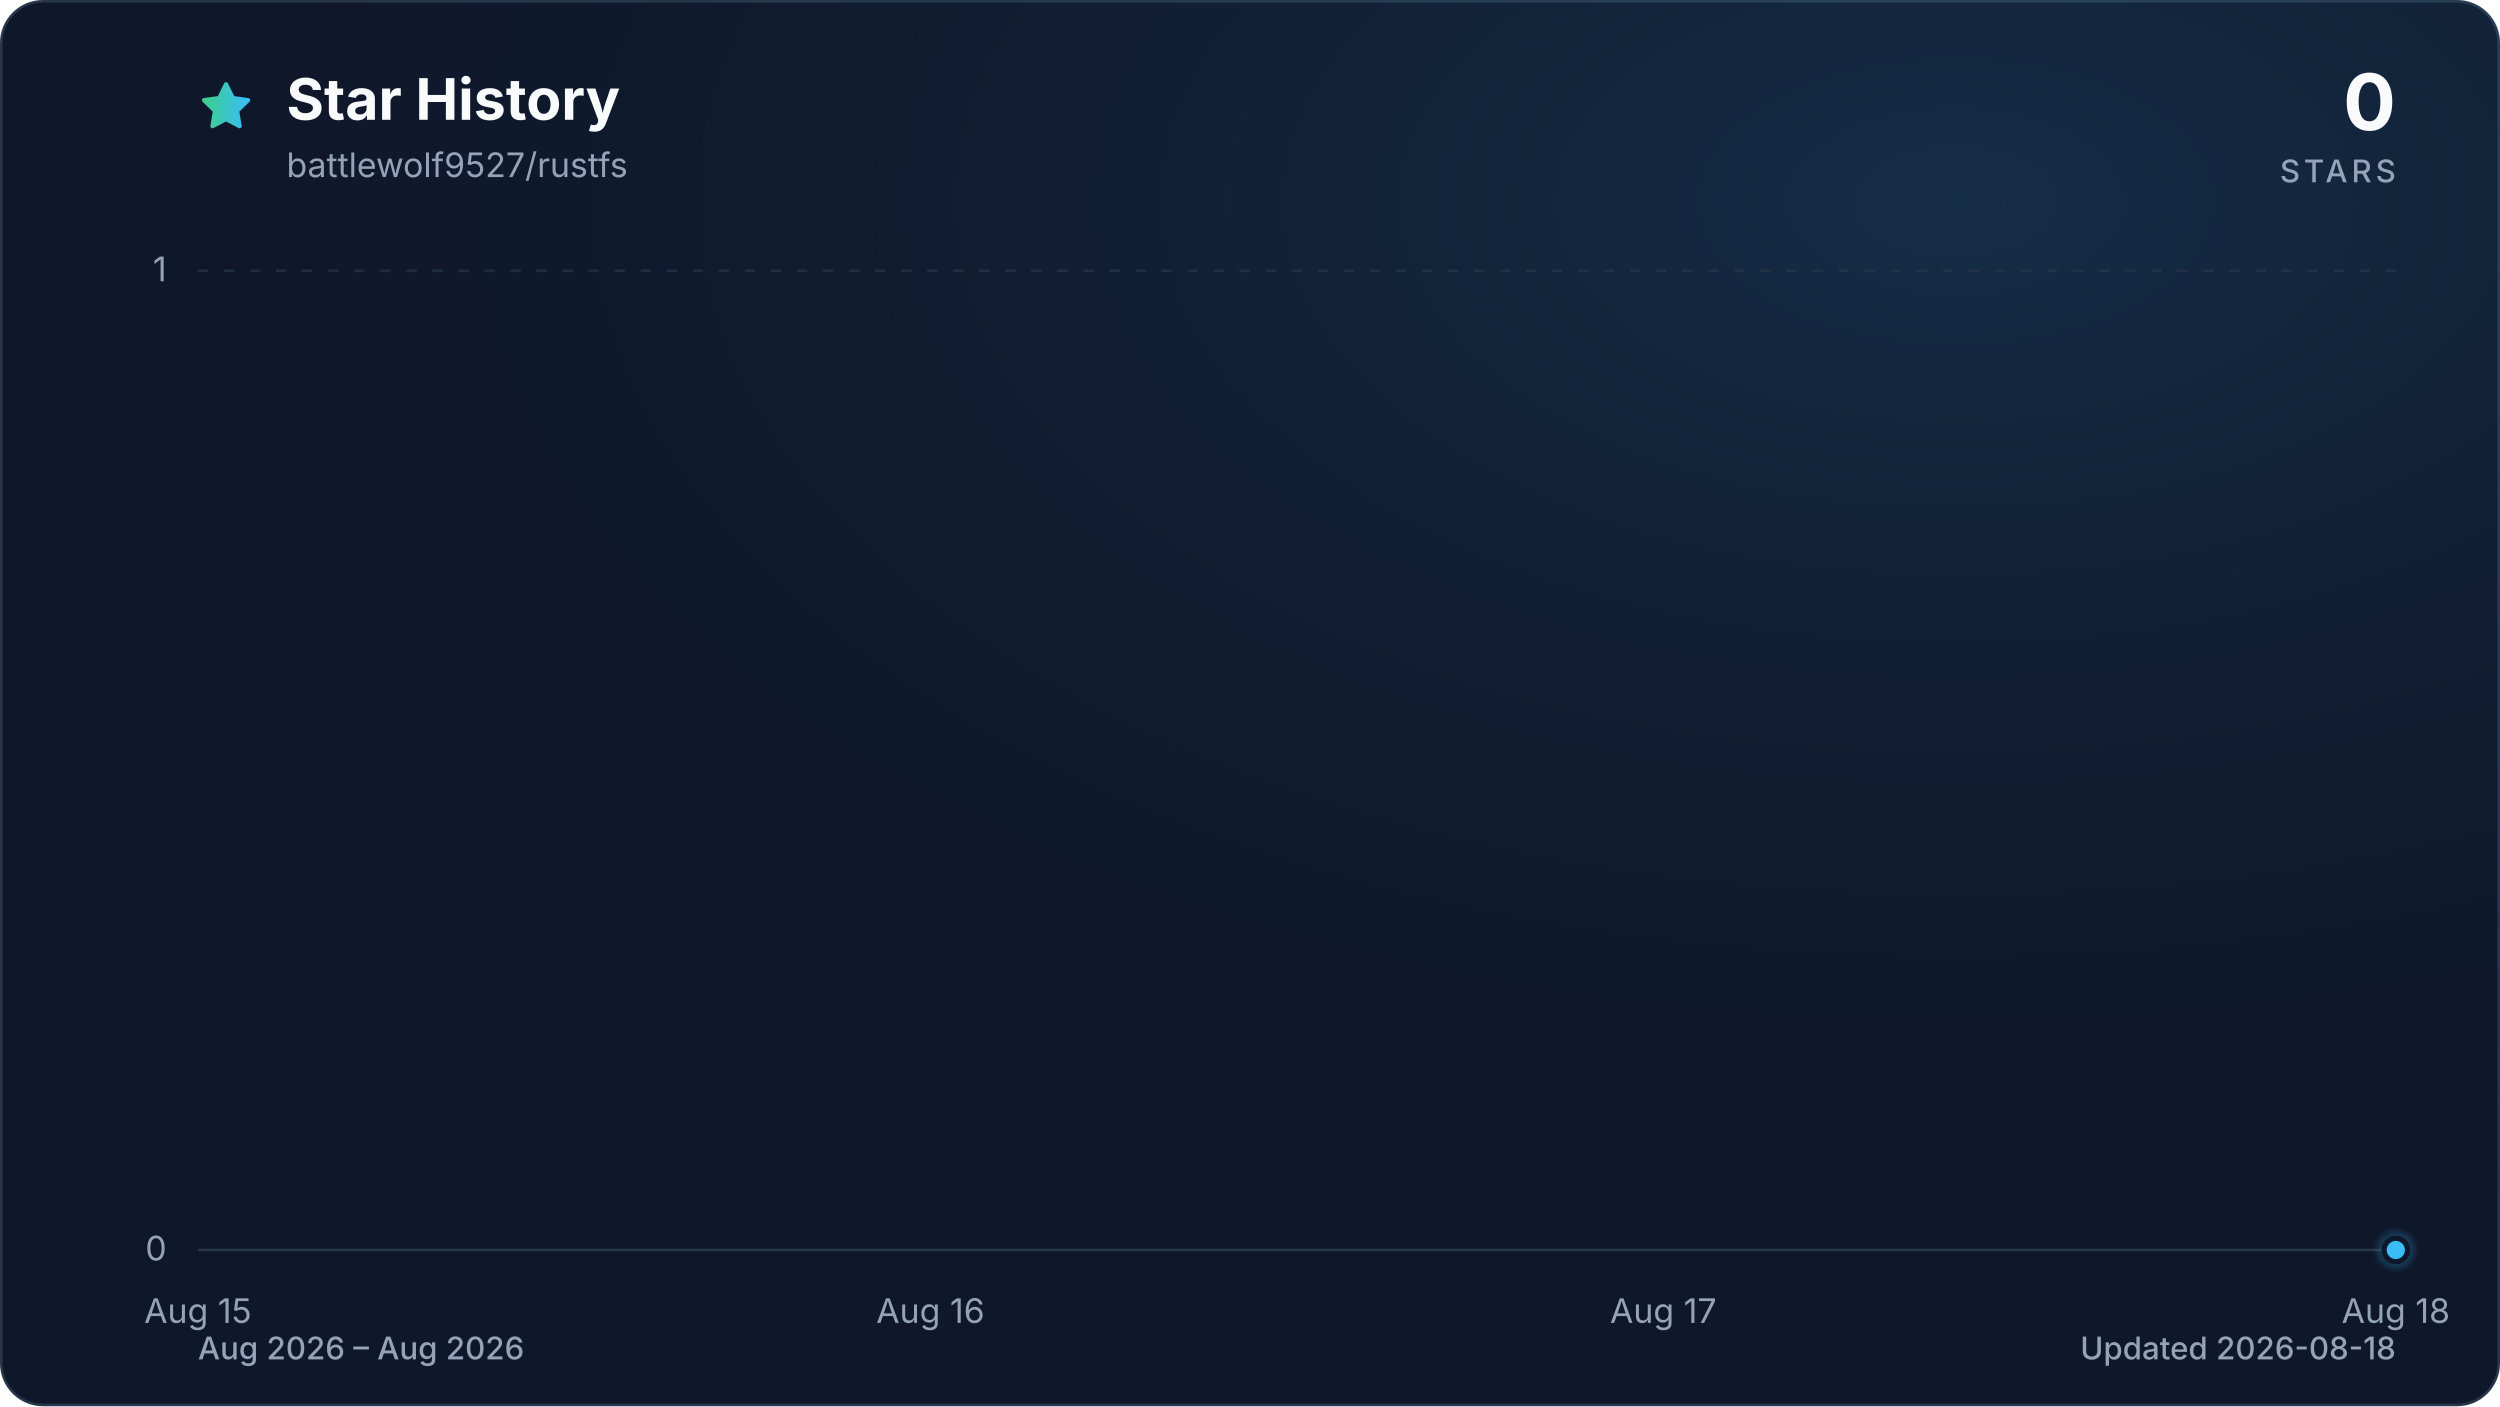
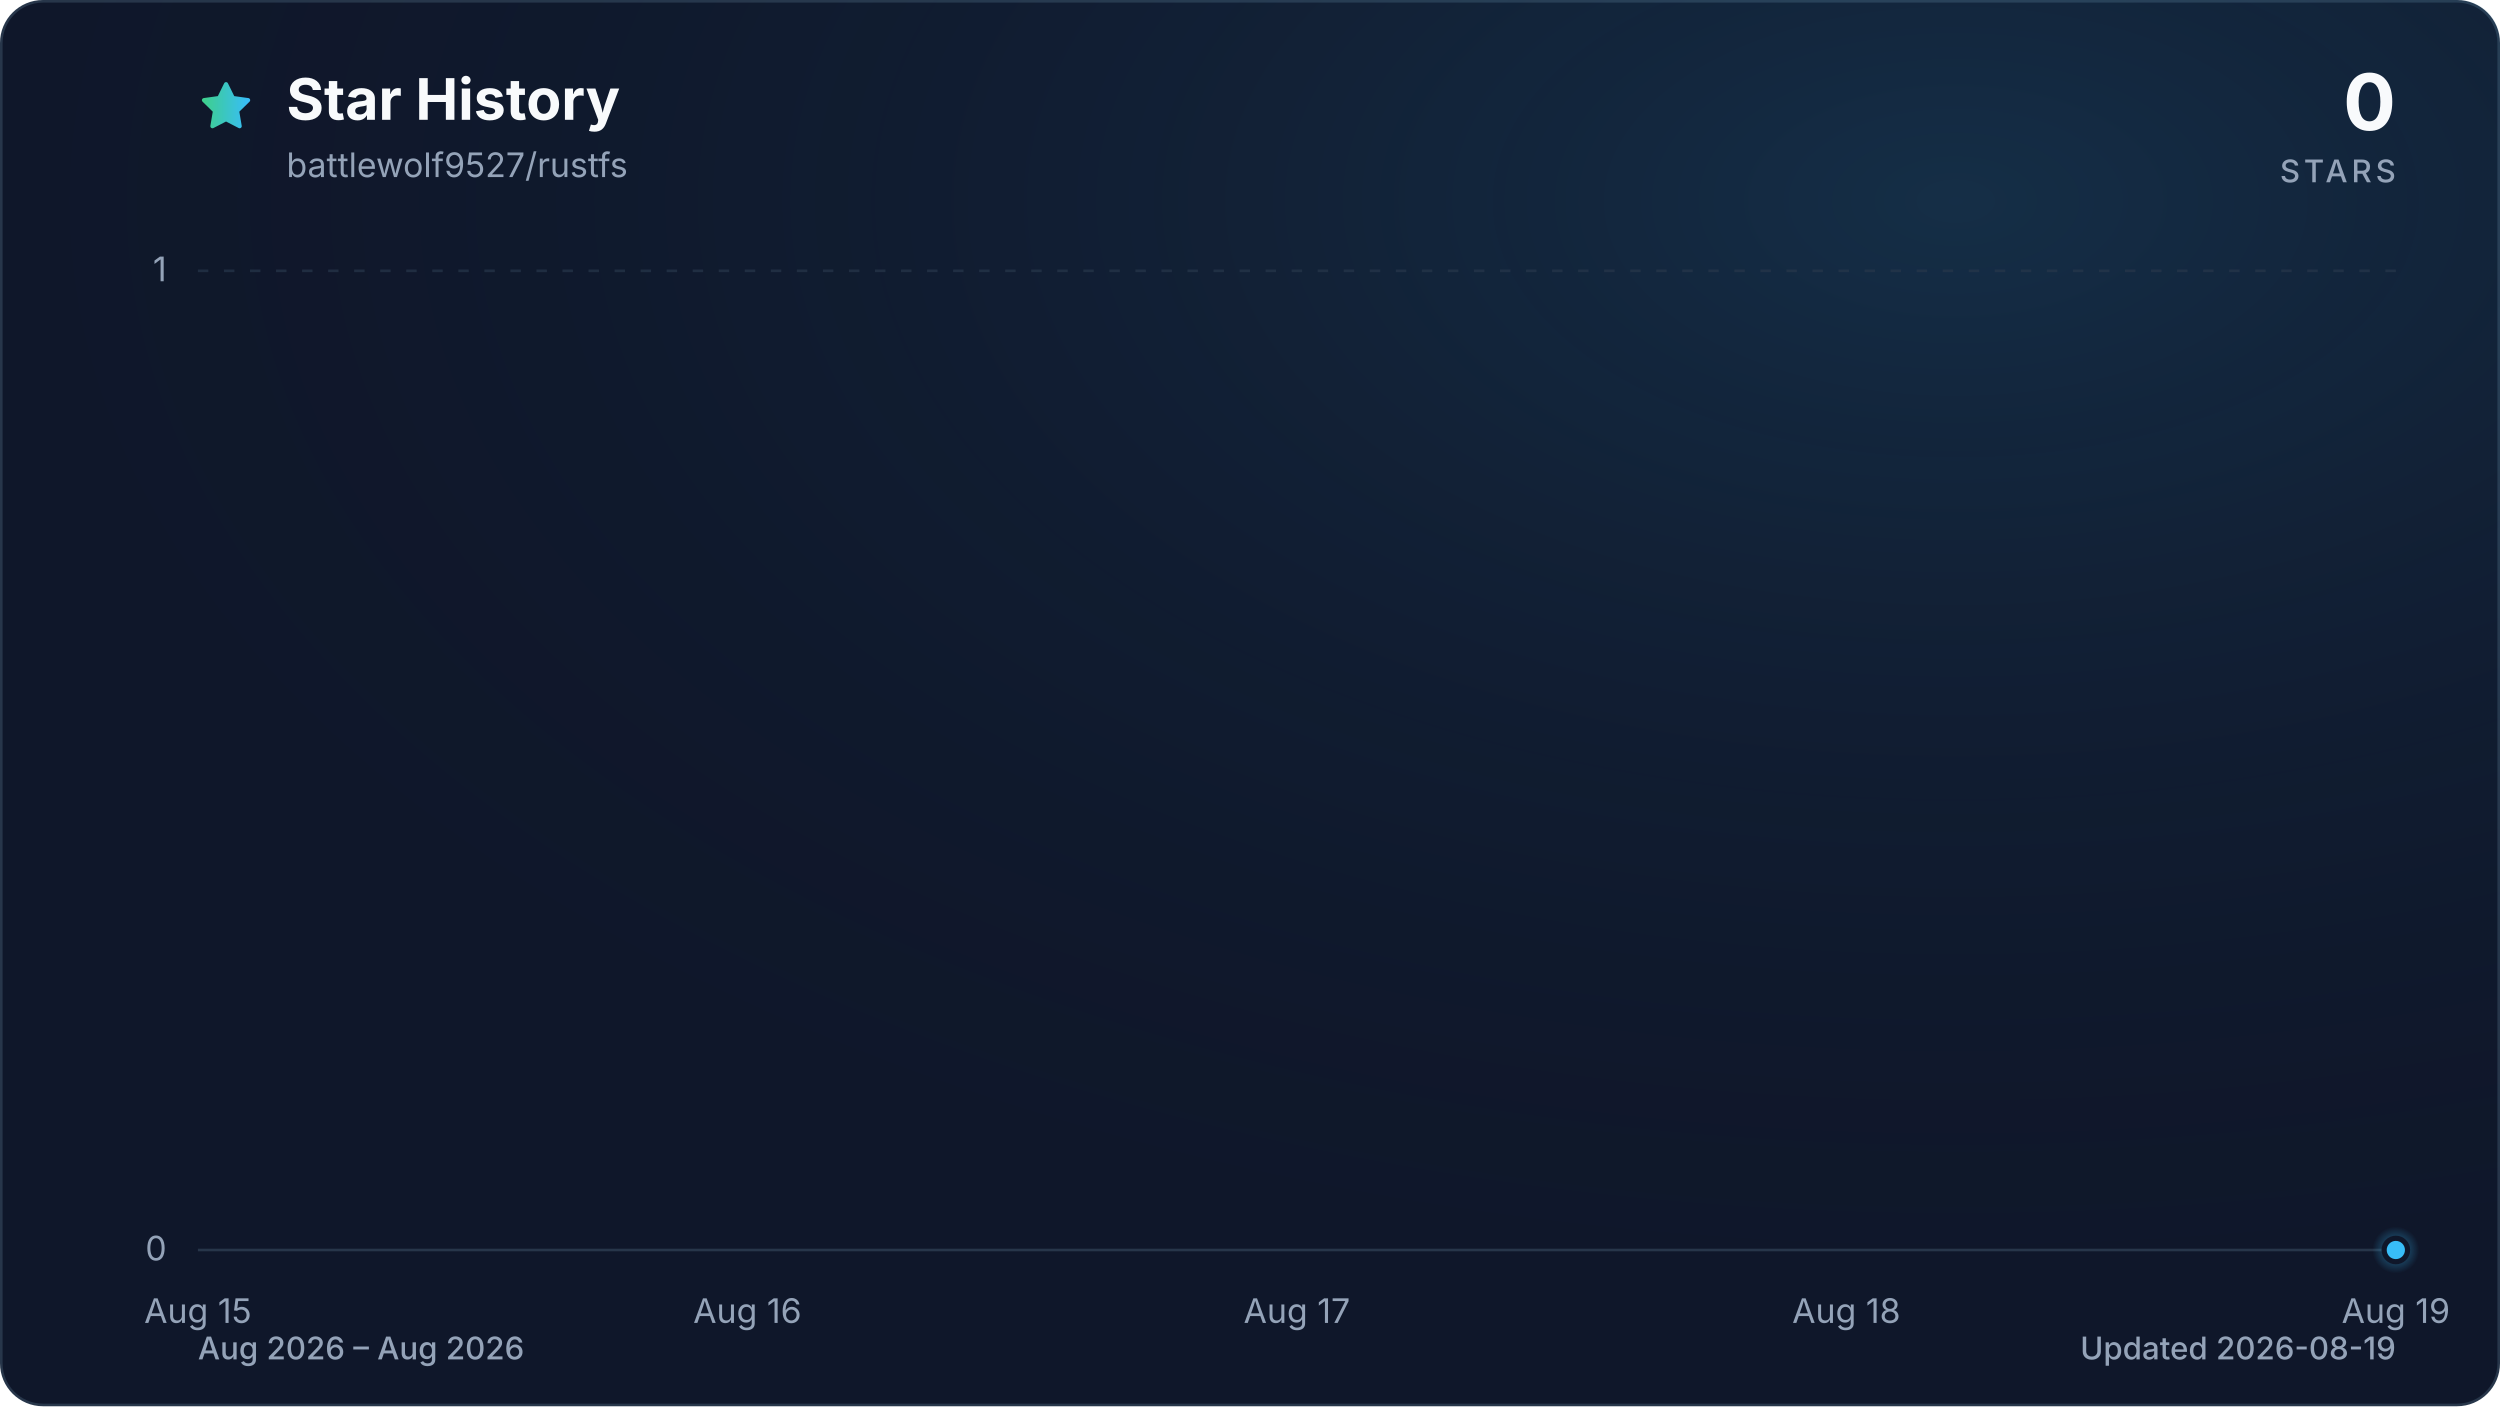
<svg xmlns="http://www.w3.org/2000/svg" viewBox="0 0 960 540" role="img" aria-labelledby="title description" data-style="gradient" data-variant="glow" data-animated="true">
  <defs>
    <linearGradient id="trend" x1="0" y1="0" x2="1" y2="0">
      <stop offset="0%" stop-color="#3ecf8e" />
      <stop offset="100%" stop-color="#38bdf8" />
    </linearGradient>
    <linearGradient id="area" x1="0" y1="0" x2="0" y2="1">
      <stop offset="0%" stop-color="#3ecf8e" stop-opacity="0.30" />
      <stop offset="55%" stop-color="#38bdf8" stop-opacity="0.10" />
      <stop offset="100%" stop-color="#38bdf8" stop-opacity="0.01" />
    </linearGradient>
    <radialGradient id="marker-halo" cx="50%" cy="50%" r="50%">
      <stop offset="0%" stop-color="#38bdf8" stop-opacity="0.55" />
      <stop offset="100%" stop-color="#38bdf8" stop-opacity="0" />
    </radialGradient>
    <radialGradient id="surface-glow" cx="78%" cy="14%" r="80%">
      <stop offset="0%" stop-color="#38bdf8" stop-opacity="0.14" />
      <stop offset="100%" stop-color="#0f172a" stop-opacity="0" />
    </radialGradient>
    <filter id="trend-glow" x="-20%" y="-20%" width="140%" height="140%">
      <feGaussianBlur stdDeviation="7" />
    </filter>
  </defs>
  <style>
.trend-enter{transform-box:fill-box;transform-origin:center;animation:trend-enter 520ms cubic-bezier(0.16,1,0.3,1)}
.marker-enter{transform-box:fill-box;transform-origin:center;animation:marker-enter 320ms cubic-bezier(0.16,1,0.3,1) 200ms both}
.marker-pulse{transform-box:fill-box;transform-origin:center;animation:marker-pulse 2.6s ease-out infinite}
@keyframes trend-enter{from{opacity:.35;transform:translateY(10px)}to{opacity:1;transform:translateY(0)}}
@keyframes marker-enter{from{opacity:0;transform:scale(.4)}to{opacity:1;transform:scale(1)}}
@keyframes marker-pulse{0%{opacity:.5;transform:scale(.7)}70%,100%{opacity:0;transform:scale(2.1)}}
@media (prefers-reduced-motion:reduce){.trend-enter,.marker-enter,.marker-pulse{animation:none!important}}
@media (prefers-reduced-motion:reduce){.marker-pulse{opacity:0}}
</style>
  <rect x="0.5" y="0.5" width="959" height="539" fill="#0f172a" stroke="#27364a" stroke-width="1" rx="16" />
  <rect width="960" height="540" fill="url(#surface-glow)" rx="16" />
  <path d="M12 2.6l2.9 5.9 6.5.9-4.7 4.6 1.1 6.5-5.8-3-5.8 3 1.1-6.5-4.7-4.6 6.5-.9L12 2.6Z" transform="translate(76 30) scale(.9)" fill="url(#trend)" stroke="url(#trend)" stroke-width="1.8" stroke-linejoin="round" aria-hidden="true" />
  <text x="110" y="46" fill="#f8fafc" font-family="ui-sans-serif, system-ui, -apple-system, BlinkMacSystemFont, 'Segoe UI', sans-serif" font-size="22" font-weight="700">Star History</text>
  <text x="110" y="68" fill="#94a3b8" font-family="ui-sans-serif, system-ui, -apple-system, BlinkMacSystemFont, 'Segoe UI', sans-serif" font-size="13">battlewolf9527/rustfs</text>
  <text x="920" y="50" fill="#f8fafc" font-family="ui-sans-serif, system-ui, -apple-system, BlinkMacSystemFont, 'Segoe UI', sans-serif" font-size="30" font-weight="700" text-anchor="end">0</text>
  <text x="920" y="70" fill="#94a3b8" font-family="ui-sans-serif, system-ui, -apple-system, BlinkMacSystemFont, 'Segoe UI', sans-serif" font-size="12" font-weight="500" letter-spacing="1.5" text-anchor="end">STARS</text>
  <line x1="76" y1="480.0" x2="920" y2="480.0" stroke="#27364a" stroke-width="1" stroke-dasharray="0" opacity="1" />
  <text x="64" y="484.0" fill="#94a3b8" font-family="ui-sans-serif, system-ui, -apple-system, BlinkMacSystemFont, 'Segoe UI', sans-serif" font-size="13" text-anchor="end">0</text>
  <line x1="76" y1="104.0" x2="920" y2="104.0" stroke="#27364a" stroke-width="1" stroke-dasharray="4 6" opacity="0.7" />
  <text x="64" y="108.0" fill="#94a3b8" font-family="ui-sans-serif, system-ui, -apple-system, BlinkMacSystemFont, 'Segoe UI', sans-serif" font-size="13" text-anchor="end">1</text>
  <text x="76.0" y="508" fill="#94a3b8" font-family="ui-sans-serif, system-ui, -apple-system, BlinkMacSystemFont, 'Segoe UI', sans-serif" font-size="13" text-anchor="middle">Aug 15</text>
-   <text x="357.3" y="508" fill="#94a3b8" font-family="ui-sans-serif, system-ui, -apple-system, BlinkMacSystemFont, 'Segoe UI', sans-serif" font-size="13" text-anchor="middle">Aug 16</text>
-   <text x="638.7" y="508" fill="#94a3b8" font-family="ui-sans-serif, system-ui, -apple-system, BlinkMacSystemFont, 'Segoe UI', sans-serif" font-size="13" text-anchor="middle">Aug 17</text>
-   <text x="920.0" y="508" fill="#94a3b8" font-family="ui-sans-serif, system-ui, -apple-system, BlinkMacSystemFont, 'Segoe UI', sans-serif" font-size="13" text-anchor="middle">Aug 18</text>
+   <text x="287.0" y="508" fill="#94a3b8" font-family="ui-sans-serif, system-ui, -apple-system, BlinkMacSystemFont, 'Segoe UI', sans-serif" font-size="13" text-anchor="middle">Aug 16</text>
+   <text x="498.0" y="508" fill="#94a3b8" font-family="ui-sans-serif, system-ui, -apple-system, BlinkMacSystemFont, 'Segoe UI', sans-serif" font-size="13" text-anchor="middle">Aug 17</text>
+   <text x="709.0" y="508" fill="#94a3b8" font-family="ui-sans-serif, system-ui, -apple-system, BlinkMacSystemFont, 'Segoe UI', sans-serif" font-size="13" text-anchor="middle">Aug 18</text>
+   <text x="920.0" y="508" fill="#94a3b8" font-family="ui-sans-serif, system-ui, -apple-system, BlinkMacSystemFont, 'Segoe UI', sans-serif" font-size="13" text-anchor="middle">Aug 19</text>
  <g class="trend-enter">
-     <path d="M 76.0 480.0 C 169.8 480.0, 263.6 480.0, 357.3 480.0 C 451.1 480.0, 544.9 480.0, 638.7 480.0 C 732.4 480.0, 826.2 480.0, 920.0 480.0 L 920.0 480.0 L 76.0 480.0 Z" fill="url(#area)" />
-     <path d="M 76.0 480.0 C 169.8 480.0, 263.6 480.0, 357.3 480.0 C 451.1 480.0, 544.9 480.0, 638.7 480.0 C 732.4 480.0, 826.2 480.0, 920.0 480.0" fill="none" stroke="url(#trend)" stroke-width="12" stroke-linecap="round" stroke-linejoin="round" opacity="0.16" filter="url(#trend-glow)" />
-     <path d="M 76.0 480.0 C 169.8 480.0, 263.6 480.0, 357.3 480.0 C 451.1 480.0, 544.9 480.0, 638.7 480.0 C 732.4 480.0, 826.2 480.0, 920.0 480.0" fill="none" stroke="url(#trend)" stroke-width="3" stroke-linecap="round" stroke-linejoin="round" />
+     <path d="M 76.0 480.0 C 146.3 480.0, 216.7 480.0, 287.0 480.0 C 357.3 480.0, 427.7 480.0, 498.0 480.0 C 568.3 480.0, 638.7 480.0, 709.0 480.0 C 779.3 480.0, 849.7 480.0, 920.0 480.0 L 920.0 480.0 L 76.0 480.0 Z" fill="url(#area)" />
+     <path d="M 76.0 480.0 C 146.3 480.0, 216.7 480.0, 287.0 480.0 C 357.3 480.0, 427.7 480.0, 498.0 480.0 C 568.3 480.0, 638.7 480.0, 709.0 480.0 C 779.3 480.0, 849.7 480.0, 920.0 480.0" fill="none" stroke="url(#trend)" stroke-width="12" stroke-linecap="round" stroke-linejoin="round" opacity="0.16" filter="url(#trend-glow)" />
+     <path d="M 76.0 480.0 C 146.3 480.0, 216.7 480.0, 287.0 480.0 C 357.3 480.0, 427.7 480.0, 498.0 480.0 C 568.3 480.0, 638.7 480.0, 709.0 480.0 C 779.3 480.0, 849.7 480.0, 920.0 480.0" fill="none" stroke="url(#trend)" stroke-width="3" stroke-linecap="round" stroke-linejoin="round" />
  </g>
  <g class="marker-enter">
    <circle class="marker-pulse" cx="920.0" cy="480.0" r="9" fill="url(#marker-halo)" />
    <circle cx="920.0" cy="480.0" r="4.5" fill="#38bdf8" stroke="#0f172a" stroke-width="2" />
  </g>
  <text x="76" y="522" fill="#94a3b8" font-family="ui-sans-serif, system-ui, -apple-system, BlinkMacSystemFont, 'Segoe UI', sans-serif" font-size="12" font-weight="500">Aug 2026 – Aug 2026</text>
-   <text x="920" y="522" fill="#94a3b8" font-family="ui-sans-serif, system-ui, -apple-system, BlinkMacSystemFont, 'Segoe UI', sans-serif" font-size="12" font-weight="500" text-anchor="end">Updated 2026-08-18</text>
+   <text x="920" y="522" fill="#94a3b8" font-family="ui-sans-serif, system-ui, -apple-system, BlinkMacSystemFont, 'Segoe UI', sans-serif" font-size="12" font-weight="500" text-anchor="end">Updated 2026-08-19</text>
</svg>
